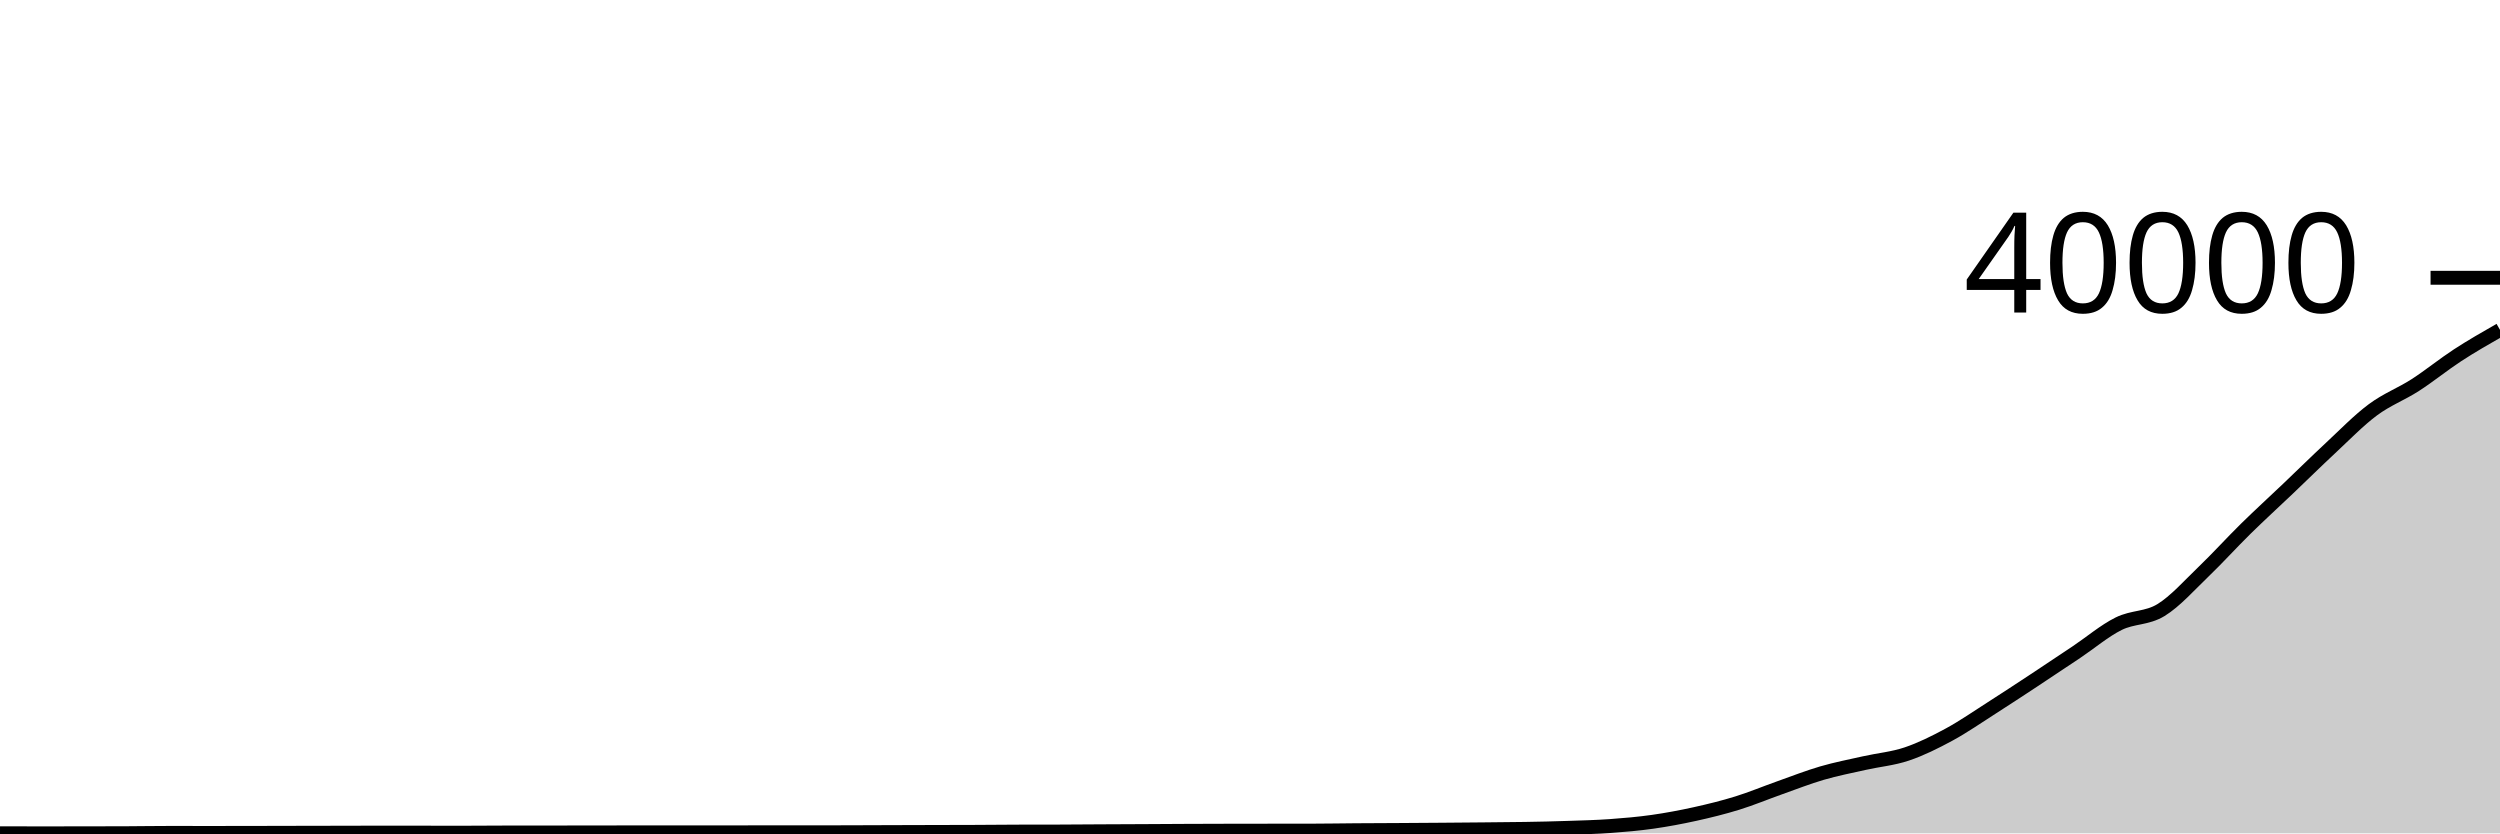
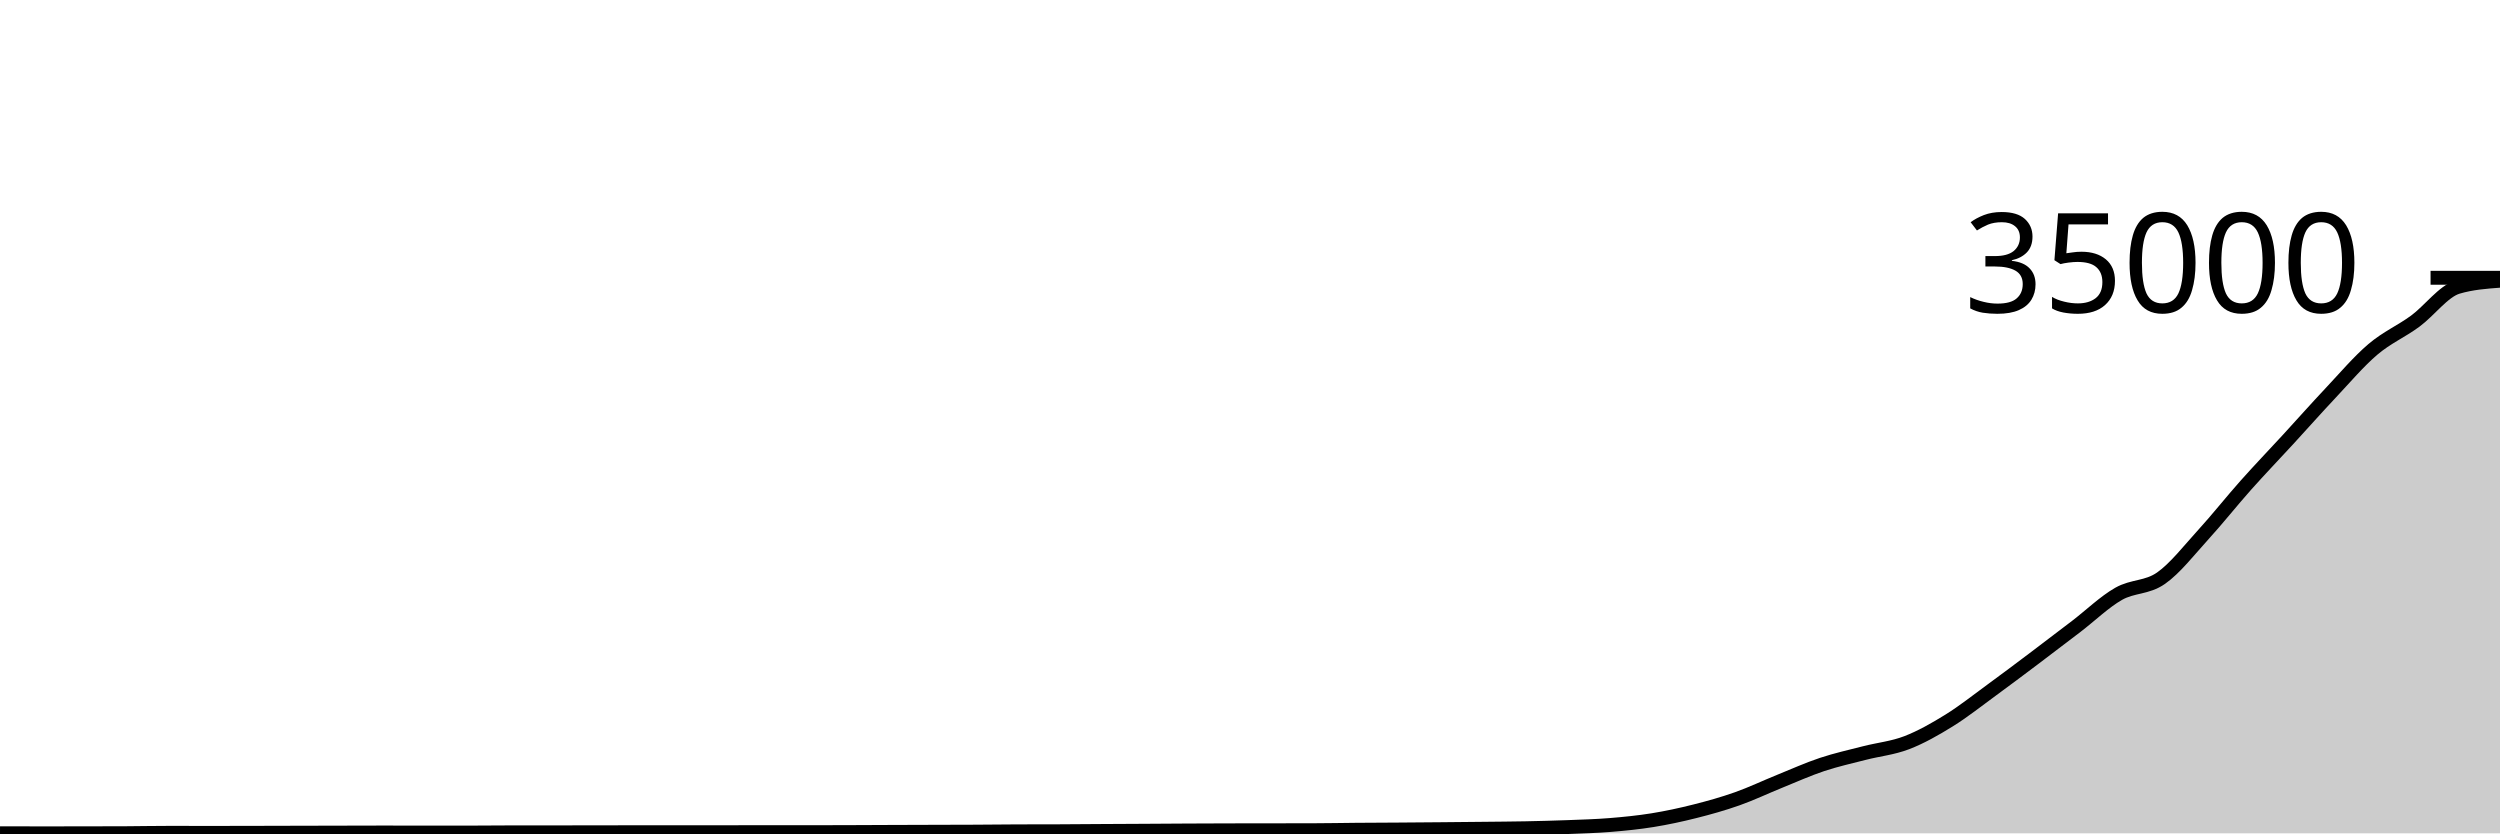
<svg xmlns="http://www.w3.org/2000/svg" viewBox="0 0 180 60">
  <g transform="translate(0,20)">
-     <path class="area" fill="rgba(0, 0, 0, 0.2)" d="M0,39.996C1.017,39.998,2.034,40,3.051,40C4.068,40,5.085,39.999,6.102,39.997C7.119,39.995,8.136,39.995,9.153,39.99C10.169,39.985,11.186,39.968,12.203,39.968C13.22,39.968,14.237,39.971,15.254,39.971C16.271,39.971,17.288,39.969,18.305,39.967C19.322,39.965,20.339,39.962,21.356,39.96C22.373,39.958,23.39,39.956,24.407,39.954C25.424,39.952,26.441,39.947,27.458,39.947C28.475,39.947,29.492,39.949,30.508,39.95C31.525,39.951,32.542,39.952,33.559,39.952C34.576,39.952,35.593,39.94,36.61,39.939C37.627,39.938,38.644,39.939,39.661,39.938C40.678,39.937,41.695,39.934,42.712,39.933C43.729,39.932,44.746,39.93,45.763,39.93C46.78,39.93,47.797,39.931,48.814,39.931C49.831,39.931,50.847,39.93,51.864,39.929C52.881,39.928,53.898,39.925,54.915,39.925C55.932,39.925,56.949,39.926,57.966,39.926C58.983,39.926,60,39.924,61.017,39.921C62.034,39.918,63.051,39.913,64.068,39.91C65.085,39.907,66.102,39.904,67.119,39.901C68.136,39.898,69.153,39.898,70.169,39.893C71.186,39.889,72.203,39.877,73.22,39.874C74.237,39.871,75.254,39.872,76.271,39.869C77.288,39.866,78.305,39.857,79.322,39.851C80.339,39.846,81.356,39.842,82.373,39.837C83.39,39.832,84.407,39.825,85.424,39.82C86.441,39.816,87.458,39.813,88.475,39.81C89.492,39.808,90.508,39.807,91.525,39.806C92.542,39.805,93.559,39.805,94.576,39.803C95.593,39.801,96.61,39.783,97.627,39.775C98.644,39.768,99.661,39.765,100.678,39.759C101.695,39.753,102.712,39.746,103.729,39.738C104.746,39.73,105.763,39.722,106.78,39.712C107.797,39.703,108.814,39.697,109.831,39.679C110.847,39.662,111.864,39.64,112.881,39.605C113.898,39.571,114.915,39.547,115.932,39.475C116.949,39.402,117.966,39.314,118.983,39.17C120,39.026,121.017,38.835,122.034,38.611C123.051,38.386,124.068,38.137,125.085,37.822C126.102,37.507,127.119,37.081,128.136,36.721C129.153,36.361,130.169,35.96,131.186,35.663C132.203,35.367,133.22,35.171,134.237,34.942C135.254,34.713,136.271,34.629,137.288,34.287C138.305,33.944,139.322,33.439,140.339,32.887C141.356,32.336,142.373,31.628,143.39,30.979C144.407,30.329,145.424,29.66,146.441,28.99C147.458,28.32,148.475,27.641,149.492,26.96C150.508,26.28,151.525,25.414,152.542,24.908C153.559,24.402,154.576,24.546,155.593,23.924C156.61,23.301,157.627,22.148,158.644,21.172C159.661,20.196,160.678,19.069,161.695,18.07C162.712,17.071,163.729,16.146,164.746,15.177C165.763,14.209,166.78,13.204,167.797,12.259C168.814,11.313,169.831,10.261,170.847,9.506C171.864,8.75,172.881,8.381,173.898,7.726C174.915,7.071,175.932,6.239,176.949,5.576C177.966,4.914,178.983,4.333,180,3.753L180,40C178.983,40,177.966,40,176.949,40C175.932,40,174.915,40,173.898,40C172.881,40,171.864,40,170.847,40C169.831,40,168.814,40,167.797,40C166.78,40,165.763,40,164.746,40C163.729,40,162.712,40,161.695,40C160.678,40,159.661,40,158.644,40C157.627,40,156.61,40,155.593,40C154.576,40,153.559,40,152.542,40C151.525,40,150.508,40,149.492,40C148.475,40,147.458,40,146.441,40C145.424,40,144.407,40,143.39,40C142.373,40,141.356,40,140.339,40C139.322,40,138.305,40,137.288,40C136.271,40,135.254,40,134.237,40C133.22,40,132.203,40,131.186,40C130.169,40,129.153,40,128.136,40C127.119,40,126.102,40,125.085,40C124.068,40,123.051,40,122.034,40C121.017,40,120,40,118.983,40C117.966,40,116.949,40,115.932,40C114.915,40,113.898,40,112.881,40C111.864,40,110.847,40,109.831,40C108.814,40,107.797,40,106.78,40C105.763,40,104.746,40,103.729,40C102.712,40,101.695,40,100.678,40C99.661,40,98.644,40,97.627,40C96.61,40,95.593,40,94.576,40C93.559,40,92.542,40,91.525,40C90.508,40,89.492,40,88.475,40C87.458,40,86.441,40,85.424,40C84.407,40,83.39,40,82.373,40C81.356,40,80.339,40,79.322,40C78.305,40,77.288,40,76.271,40C75.254,40,74.237,40,73.22,40C72.203,40,71.186,40,70.169,40C69.153,40,68.136,40,67.119,40C66.102,40,65.085,40,64.068,40C63.051,40,62.034,40,61.017,40C60,40,58.983,40,57.966,40C56.949,40,55.932,40,54.915,40C53.898,40,52.881,40,51.864,40C50.847,40,49.831,40,48.814,40C47.797,40,46.78,40,45.763,40C44.746,40,43.729,40,42.712,40C41.695,40,40.678,40,39.661,40C38.644,40,37.627,40,36.61,40C35.593,40,34.576,40,33.559,40C32.542,40,31.525,40,30.508,40C29.492,40,28.475,40,27.458,40C26.441,40,25.424,40,24.407,40C23.39,40,22.373,40,21.356,40C20.339,40,19.322,40,18.305,40C17.288,40,16.271,40,15.254,40C14.237,40,13.22,40,12.203,40C11.186,40,10.169,40,9.153,40C8.136,40,7.119,40,6.102,40C5.085,40,4.068,40,3.051,40C2.034,40,1.017,40,0,40Z" />
-     <path class="line" stroke="black" fill="none" d="M0,39.996C1.017,39.998,2.034,40,3.051,40C4.068,40,5.085,39.999,6.102,39.997C7.119,39.995,8.136,39.995,9.153,39.99C10.169,39.985,11.186,39.968,12.203,39.968C13.22,39.968,14.237,39.971,15.254,39.971C16.271,39.971,17.288,39.969,18.305,39.967C19.322,39.965,20.339,39.962,21.356,39.96C22.373,39.958,23.39,39.956,24.407,39.954C25.424,39.952,26.441,39.947,27.458,39.947C28.475,39.947,29.492,39.949,30.508,39.95C31.525,39.951,32.542,39.952,33.559,39.952C34.576,39.952,35.593,39.94,36.61,39.939C37.627,39.938,38.644,39.939,39.661,39.938C40.678,39.937,41.695,39.934,42.712,39.933C43.729,39.932,44.746,39.93,45.763,39.93C46.78,39.93,47.797,39.931,48.814,39.931C49.831,39.931,50.847,39.93,51.864,39.929C52.881,39.928,53.898,39.925,54.915,39.925C55.932,39.925,56.949,39.926,57.966,39.926C58.983,39.926,60,39.924,61.017,39.921C62.034,39.918,63.051,39.913,64.068,39.91C65.085,39.907,66.102,39.904,67.119,39.901C68.136,39.898,69.153,39.898,70.169,39.893C71.186,39.889,72.203,39.877,73.22,39.874C74.237,39.871,75.254,39.872,76.271,39.869C77.288,39.866,78.305,39.857,79.322,39.851C80.339,39.846,81.356,39.842,82.373,39.837C83.39,39.832,84.407,39.825,85.424,39.82C86.441,39.816,87.458,39.813,88.475,39.81C89.492,39.808,90.508,39.807,91.525,39.806C92.542,39.805,93.559,39.805,94.576,39.803C95.593,39.801,96.61,39.783,97.627,39.775C98.644,39.768,99.661,39.765,100.678,39.759C101.695,39.753,102.712,39.746,103.729,39.738C104.746,39.73,105.763,39.722,106.78,39.712C107.797,39.703,108.814,39.697,109.831,39.679C110.847,39.662,111.864,39.64,112.881,39.605C113.898,39.571,114.915,39.547,115.932,39.475C116.949,39.402,117.966,39.314,118.983,39.17C120,39.026,121.017,38.835,122.034,38.611C123.051,38.386,124.068,38.137,125.085,37.822C126.102,37.507,127.119,37.081,128.136,36.721C129.153,36.361,130.169,35.96,131.186,35.663C132.203,35.367,133.22,35.171,134.237,34.942C135.254,34.713,136.271,34.629,137.288,34.287C138.305,33.944,139.322,33.439,140.339,32.887C141.356,32.336,142.373,31.628,143.39,30.979C144.407,30.329,145.424,29.66,146.441,28.99C147.458,28.32,148.475,27.641,149.492,26.96C150.508,26.28,151.525,25.414,152.542,24.908C153.559,24.402,154.576,24.546,155.593,23.924C156.61,23.301,157.627,22.148,158.644,21.172C159.661,20.196,160.678,19.069,161.695,18.07C162.712,17.071,163.729,16.146,164.746,15.177C165.763,14.209,166.78,13.204,167.797,12.259C168.814,11.313,169.831,10.261,170.847,9.506C171.864,8.75,172.881,8.381,173.898,7.726C174.915,7.071,175.932,6.239,176.949,5.576C177.966,4.914,178.983,4.333,180,3.753" />
+     <path class="area" fill="rgba(0, 0, 0, 0.2)" d="M0,39.995C1.017,39.998,2.034,40,3.051,40C4.068,40,5.085,39.998,6.102,39.997C7.119,39.995,8.136,39.994,9.153,39.989C10.169,39.983,11.186,39.963,12.203,39.963C13.22,39.963,14.237,39.967,15.254,39.967C16.271,39.967,17.288,39.964,18.305,39.962C19.322,39.96,20.339,39.957,21.356,39.954C22.373,39.952,23.39,39.95,24.407,39.947C25.424,39.945,26.441,39.94,27.458,39.94C28.475,39.94,29.492,39.942,30.508,39.943C31.525,39.944,32.542,39.945,33.559,39.945C34.576,39.945,35.593,39.931,36.61,39.93C37.627,39.93,38.644,39.93,39.661,39.929C40.678,39.928,41.695,39.925,42.712,39.924C43.729,39.922,44.746,39.92,45.763,39.92C46.78,39.92,47.797,39.921,48.814,39.921C49.831,39.921,50.847,39.92,51.864,39.919C52.881,39.918,53.898,39.914,54.915,39.914C55.932,39.914,56.949,39.916,57.966,39.916C58.983,39.916,60,39.913,61.017,39.91C62.034,39.907,63.051,39.901,64.068,39.897C65.085,39.893,66.102,39.89,67.119,39.887C68.136,39.884,69.153,39.883,70.169,39.878C71.186,39.873,72.203,39.86,73.22,39.856C74.237,39.852,75.254,39.854,76.271,39.85C77.288,39.847,78.305,39.836,79.322,39.83C80.339,39.824,81.356,39.82,82.373,39.814C83.39,39.808,84.407,39.8,85.424,39.795C86.441,39.789,87.458,39.786,88.475,39.783C89.492,39.78,90.508,39.78,91.525,39.779C92.542,39.777,93.559,39.777,94.576,39.775C95.593,39.773,96.61,39.752,97.627,39.743C98.644,39.735,99.661,39.732,100.678,39.725C101.695,39.718,102.712,39.71,103.729,39.701C104.746,39.692,105.763,39.683,106.78,39.671C107.797,39.66,108.814,39.654,109.831,39.634C110.847,39.613,111.864,39.588,112.881,39.549C113.898,39.51,114.915,39.483,115.932,39.4C116.949,39.317,117.966,39.216,118.983,39.052C120,38.887,121.017,38.669,122.034,38.412C123.051,38.156,124.068,37.871,125.085,37.511C126.102,37.151,127.119,36.664,128.136,36.253C129.153,35.842,130.169,35.383,131.186,35.044C132.203,34.706,133.22,34.482,134.237,34.22C135.254,33.958,136.271,33.863,137.288,33.472C138.305,33.08,139.322,32.503,140.339,31.873C141.356,31.243,142.373,30.434,143.39,29.692C144.407,28.949,145.424,28.184,146.441,27.419C147.458,26.654,148.475,25.877,149.492,25.1C150.508,24.323,151.525,23.333,152.542,22.755C153.559,22.176,154.576,22.342,155.593,21.63C156.61,20.919,157.627,19.601,158.644,18.486C159.661,17.371,160.678,16.083,161.695,14.941C162.712,13.799,163.729,12.743,164.746,11.636C165.763,10.529,166.78,9.381,167.797,8.301C168.814,7.221,169.831,6.019,170.847,5.155C171.864,4.292,172.881,3.87,173.898,3.122C174.915,2.373,175.932,0.967,176.949,0.665C177.966,0.363,178.983,0.288,180,0.212L180,40C178.983,40,177.966,40,176.949,40C175.932,40,174.915,40,173.898,40C172.881,40,171.864,40,170.847,40C169.831,40,168.814,40,167.797,40C166.78,40,165.763,40,164.746,40C163.729,40,162.712,40,161.695,40C160.678,40,159.661,40,158.644,40C157.627,40,156.61,40,155.593,40C154.576,40,153.559,40,152.542,40C151.525,40,150.508,40,149.492,40C148.475,40,147.458,40,146.441,40C145.424,40,144.407,40,143.39,40C142.373,40,141.356,40,140.339,40C139.322,40,138.305,40,137.288,40C136.271,40,135.254,40,134.237,40C133.22,40,132.203,40,131.186,40C130.169,40,129.153,40,128.136,40C127.119,40,126.102,40,125.085,40C124.068,40,123.051,40,122.034,40C121.017,40,120,40,118.983,40C117.966,40,116.949,40,115.932,40C114.915,40,113.898,40,112.881,40C111.864,40,110.847,40,109.831,40C108.814,40,107.797,40,106.78,40C105.763,40,104.746,40,103.729,40C102.712,40,101.695,40,100.678,40C99.661,40,98.644,40,97.627,40C96.61,40,95.593,40,94.576,40C93.559,40,92.542,40,91.525,40C90.508,40,89.492,40,88.475,40C87.458,40,86.441,40,85.424,40C84.407,40,83.39,40,82.373,40C81.356,40,80.339,40,79.322,40C78.305,40,77.288,40,76.271,40C75.254,40,74.237,40,73.22,40C72.203,40,71.186,40,70.169,40C69.153,40,68.136,40,67.119,40C66.102,40,65.085,40,64.068,40C63.051,40,62.034,40,61.017,40C60,40,58.983,40,57.966,40C56.949,40,55.932,40,54.915,40C53.898,40,52.881,40,51.864,40C50.847,40,49.831,40,48.814,40C47.797,40,46.78,40,45.763,40C44.746,40,43.729,40,42.712,40C41.695,40,40.678,40,39.661,40C38.644,40,37.627,40,36.61,40C35.593,40,34.576,40,33.559,40C32.542,40,31.525,40,30.508,40C29.492,40,28.475,40,27.458,40C26.441,40,25.424,40,24.407,40C23.39,40,22.373,40,21.356,40C20.339,40,19.322,40,18.305,40C17.288,40,16.271,40,15.254,40C14.237,40,13.22,40,12.203,40C11.186,40,10.169,40,9.153,40C8.136,40,7.119,40,6.102,40C5.085,40,4.068,40,3.051,40C2.034,40,1.017,40,0,40Z" />
+     <path class="line" stroke="black" fill="none" d="M0,39.995C1.017,39.998,2.034,40,3.051,40C4.068,40,5.085,39.998,6.102,39.997C7.119,39.995,8.136,39.994,9.153,39.989C10.169,39.983,11.186,39.963,12.203,39.963C13.22,39.963,14.237,39.967,15.254,39.967C16.271,39.967,17.288,39.964,18.305,39.962C19.322,39.96,20.339,39.957,21.356,39.954C22.373,39.952,23.39,39.95,24.407,39.947C25.424,39.945,26.441,39.94,27.458,39.94C28.475,39.94,29.492,39.942,30.508,39.943C31.525,39.944,32.542,39.945,33.559,39.945C34.576,39.945,35.593,39.931,36.61,39.93C37.627,39.93,38.644,39.93,39.661,39.929C40.678,39.928,41.695,39.925,42.712,39.924C43.729,39.922,44.746,39.92,45.763,39.92C46.78,39.92,47.797,39.921,48.814,39.921C49.831,39.921,50.847,39.92,51.864,39.919C52.881,39.918,53.898,39.914,54.915,39.914C55.932,39.914,56.949,39.916,57.966,39.916C58.983,39.916,60,39.913,61.017,39.91C62.034,39.907,63.051,39.901,64.068,39.897C65.085,39.893,66.102,39.89,67.119,39.887C68.136,39.884,69.153,39.883,70.169,39.878C71.186,39.873,72.203,39.86,73.22,39.856C74.237,39.852,75.254,39.854,76.271,39.85C77.288,39.847,78.305,39.836,79.322,39.83C80.339,39.824,81.356,39.82,82.373,39.814C83.39,39.808,84.407,39.8,85.424,39.795C86.441,39.789,87.458,39.786,88.475,39.783C89.492,39.78,90.508,39.78,91.525,39.779C92.542,39.777,93.559,39.777,94.576,39.775C95.593,39.773,96.61,39.752,97.627,39.743C98.644,39.735,99.661,39.732,100.678,39.725C101.695,39.718,102.712,39.71,103.729,39.701C104.746,39.692,105.763,39.683,106.78,39.671C107.797,39.66,108.814,39.654,109.831,39.634C110.847,39.613,111.864,39.588,112.881,39.549C113.898,39.51,114.915,39.483,115.932,39.4C116.949,39.317,117.966,39.216,118.983,39.052C120,38.887,121.017,38.669,122.034,38.412C123.051,38.156,124.068,37.871,125.085,37.511C126.102,37.151,127.119,36.664,128.136,36.253C129.153,35.842,130.169,35.383,131.186,35.044C132.203,34.706,133.22,34.482,134.237,34.22C135.254,33.958,136.271,33.863,137.288,33.472C138.305,33.08,139.322,32.503,140.339,31.873C141.356,31.243,142.373,30.434,143.39,29.692C144.407,28.949,145.424,28.184,146.441,27.419C147.458,26.654,148.475,25.877,149.492,25.1C150.508,24.323,151.525,23.333,152.542,22.755C153.559,22.176,154.576,22.342,155.593,21.63C156.61,20.919,157.627,19.601,158.644,18.486C159.661,17.371,160.678,16.083,161.695,14.941C162.712,13.799,163.729,12.743,164.746,11.636C165.763,10.529,166.78,9.381,167.797,8.301C168.814,7.221,169.831,6.019,170.847,5.155C171.864,4.292,172.881,3.87,173.898,3.122C174.915,2.373,175.932,0.967,176.949,0.665C177.966,0.363,178.983,0.288,180,0.212" />
    <path class="axis-ceiling" stroke-width="1" stroke="black" fill="none" d="M175,0L180,0" />
-     <text class="axis-ceiling-label" font-family="sans-serif" text-anchor="end" font-size="10px" x="170" y="2.5">40000</text>
+     <text class="axis-ceiling-label" font-family="sans-serif" text-anchor="end" font-size="10px" x="170" y="2.5">35000</text>
  </g>
</svg>
